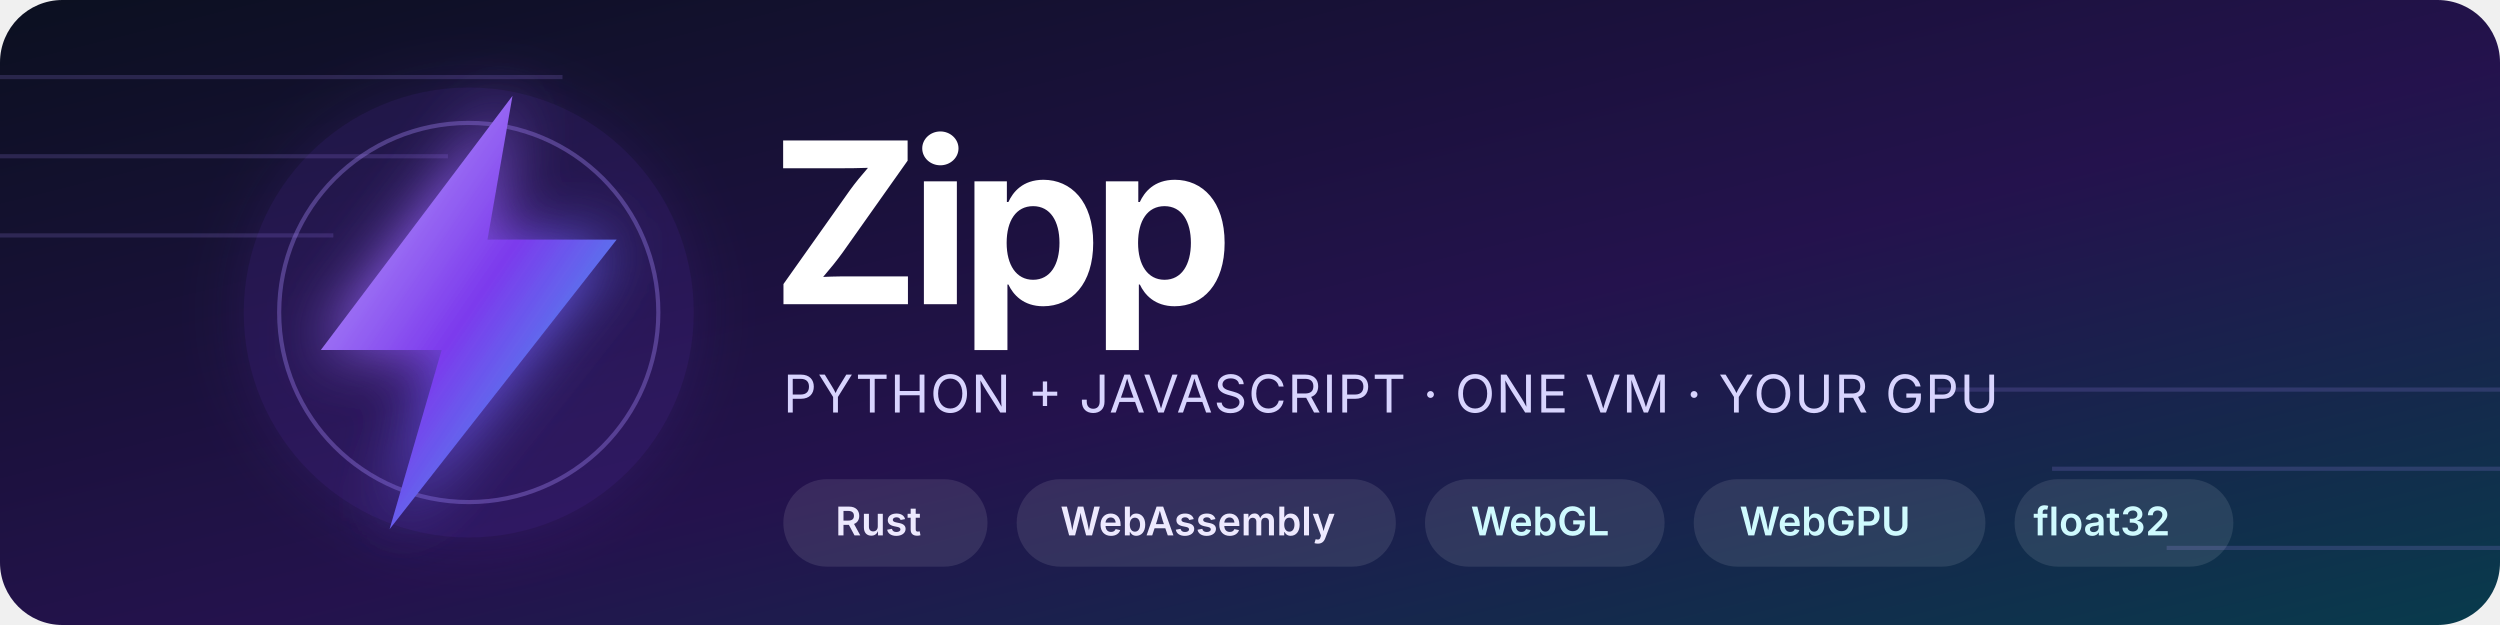
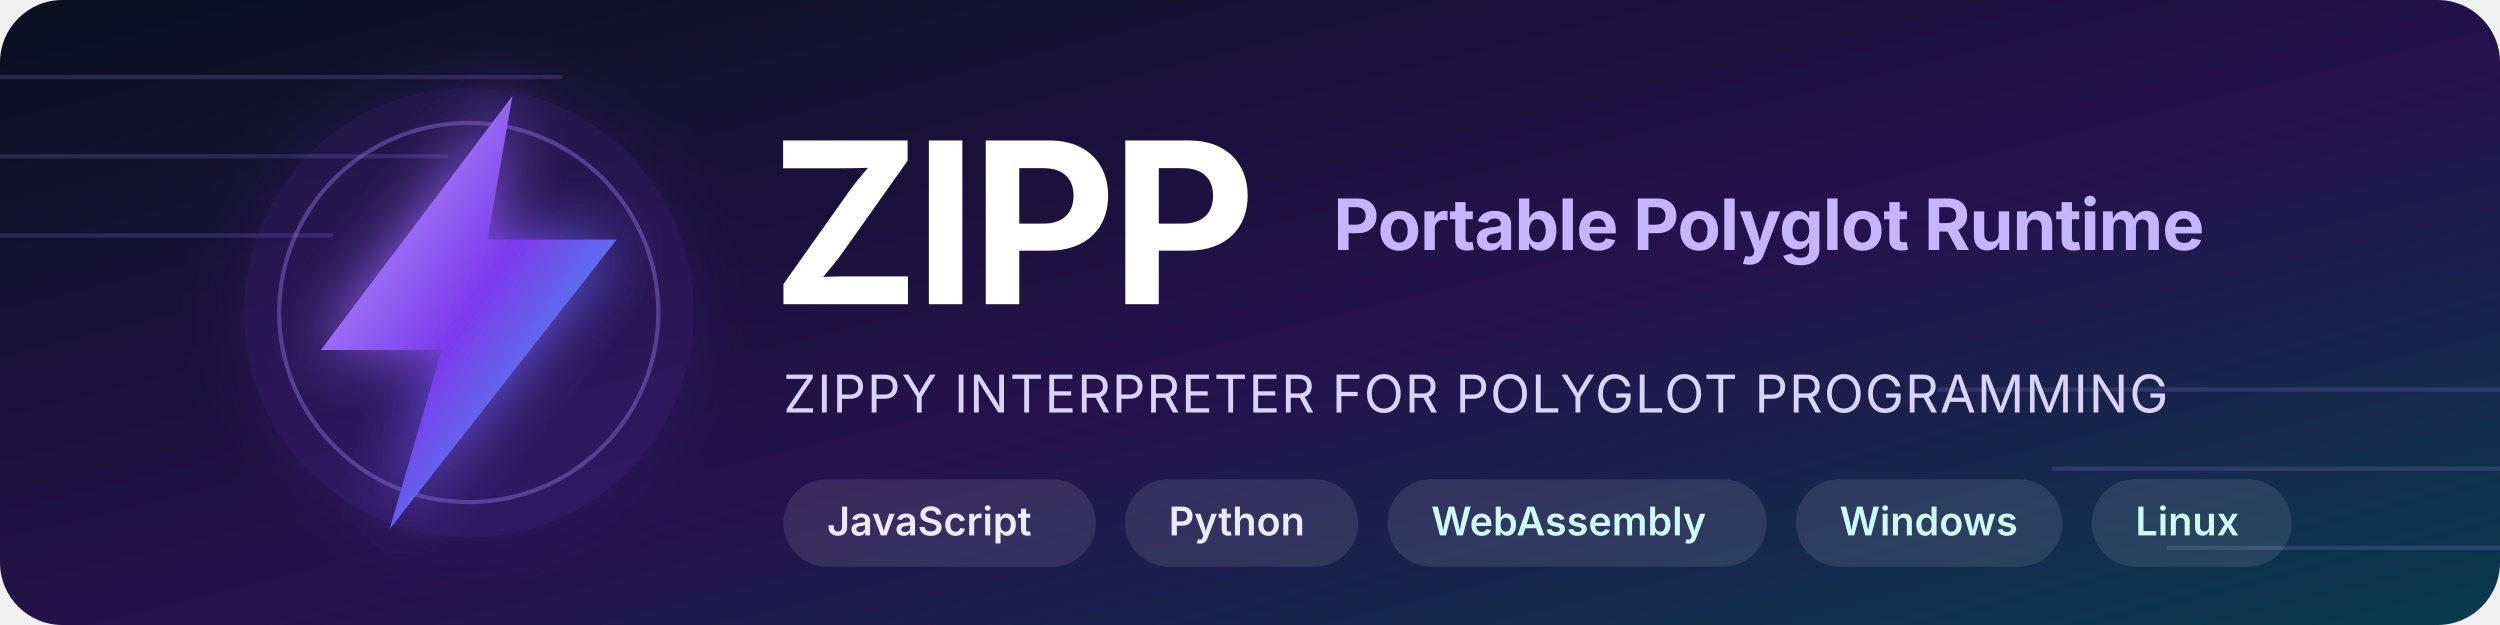
<svg xmlns="http://www.w3.org/2000/svg" width="1200" height="300" viewBox="0 0 1200 300" role="img" aria-labelledby="title desc">
  <defs>
    <linearGradient id="bg" x1="0" y1="0" x2="1" y2="1">
      <stop offset="0" stop-color="#0b1020" />
      <stop offset="0.55" stop-color="#24124d" />
      <stop offset="1" stop-color="#083b4c" />
    </linearGradient>
    <linearGradient id="bolt" x1="0" y1="0" x2="1" y2="1">
      <stop offset="0" stop-color="#c4b5fd" />
      <stop offset="0.5" stop-color="#7c3aed" />
      <stop offset="1" stop-color="#22d3ee" />
    </linearGradient>
    <filter id="glow" x="-80%" y="-80%" width="260%" height="260%">
      <feGaussianBlur stdDeviation="15" result="blur" />
      <feMerge>
        <feMergeNode in="blur" />
        <feMergeNode in="SourceGraphic" />
      </feMerge>
    </filter>
  </defs>
  <rect width="1200" height="300" rx="30" fill="url(#bg)" />
  <g transform="translate(0 -30)">
    <g opacity="0.18" stroke="#a78bfa" stroke-width="2">
      <path d="M0 67h270M0 105h215M0 143h160" />
      <path d="M930 217h270M985 255h215M1040 293h160" />
    </g>
    <circle cx="225" cy="180" r="108" fill="#7c3aed" opacity="0.14" filter="url(#glow)" />
    <circle cx="225" cy="180" r="91" fill="none" stroke="#a78bfa" stroke-opacity="0.35" stroke-width="2" />
    <path d="M92 0 0 122h58l-25 86L142 69h-62z" transform="translate(154 76)" fill="url(#bolt)" filter="url(#glow)" />
-     <text x="370" y="176" fill="#ffffff" font-family="Inter,Segoe UI,Arial,sans-serif" font-size="108" font-weight="750" letter-spacing="-5">Zipp</text>
-     <text x="376" y="228" fill="#d8d4fe" font-family="Inter,Segoe UI,Arial,sans-serif" font-size="25" letter-spacing="0.6">PYTHON + JAVASCRIPT · ONE VM · YOUR GPU</text>
+     <text x="370" y="176" fill="#ffffff" font-family="Inter,Segoe UI,Arial,sans-serif" font-size="108" font-weight="750" letter-spacing="-3">ZIPP</text>
+     <text x="640" y="150" fill="#c4b5fd" font-family="Inter,Segoe UI,Arial,sans-serif" font-size="34" font-weight="650" letter-spacing="-0.5">Portable Polyglot Runtime</text>
+     <text x="376" y="228" fill="#d8d4fe" font-family="Inter,Segoe UI,Arial,sans-serif" font-size="25" letter-spacing="0.6">ZIPPY INTERPRETER FOR POLYGLOT PROGRAMMING</text>
    <g font-family="Inter,Segoe UI,Arial,sans-serif" font-size="19" font-weight="600">
-       <rect x="376" y="260" width="98" height="42" rx="21" fill="#ffffff" opacity="0.10" />
-       <text x="401" y="287" fill="#ede9fe">Rust</text>
-       <rect x="488" y="260" width="182" height="42" rx="21" fill="#ffffff" opacity="0.10" />
-       <text x="509" y="287" fill="#ede9fe">WebAssembly</text>
-       <rect x="684" y="260" width="115" height="42" rx="21" fill="#ffffff" opacity="0.10" />
-       <text x="706" y="287" fill="#cffafe">WebGL</text>
-       <rect x="813" y="260" width="140" height="42" rx="21" fill="#ffffff" opacity="0.10" />
-       <text x="835" y="287" fill="#cffafe">WebGPU</text>
-       <rect x="967" y="260" width="105" height="42" rx="21" fill="#ffffff" opacity="0.10" />
-       <text x="976" y="287" fill="#cffafe">float32</text>
+       <rect x="376" y="260" width="150" height="42" rx="21" fill="#ffffff" opacity="0.10" />
+       <text x="397" y="287" fill="#ede9fe">JavaScript</text>
+       <rect x="540" y="260" width="112" height="42" rx="21" fill="#ffffff" opacity="0.10" />
+       <text x="561" y="287" fill="#ede9fe">Python</text>
+       <rect x="666" y="260" width="182" height="42" rx="21" fill="#ffffff" opacity="0.10" />
+       <text x="687" y="287" fill="#cffafe">WebAssembly</text>
+       <rect x="862" y="260" width="128" height="42" rx="21" fill="#ffffff" opacity="0.10" />
+       <text x="883" y="287" fill="#cffafe">Windows</text>
+       <rect x="1004" y="260" width="96" height="42" rx="21" fill="#ffffff" opacity="0.10" />
+       <text x="1025" y="287" fill="#cffafe">Linux</text>
    </g>
  </g>
</svg>
